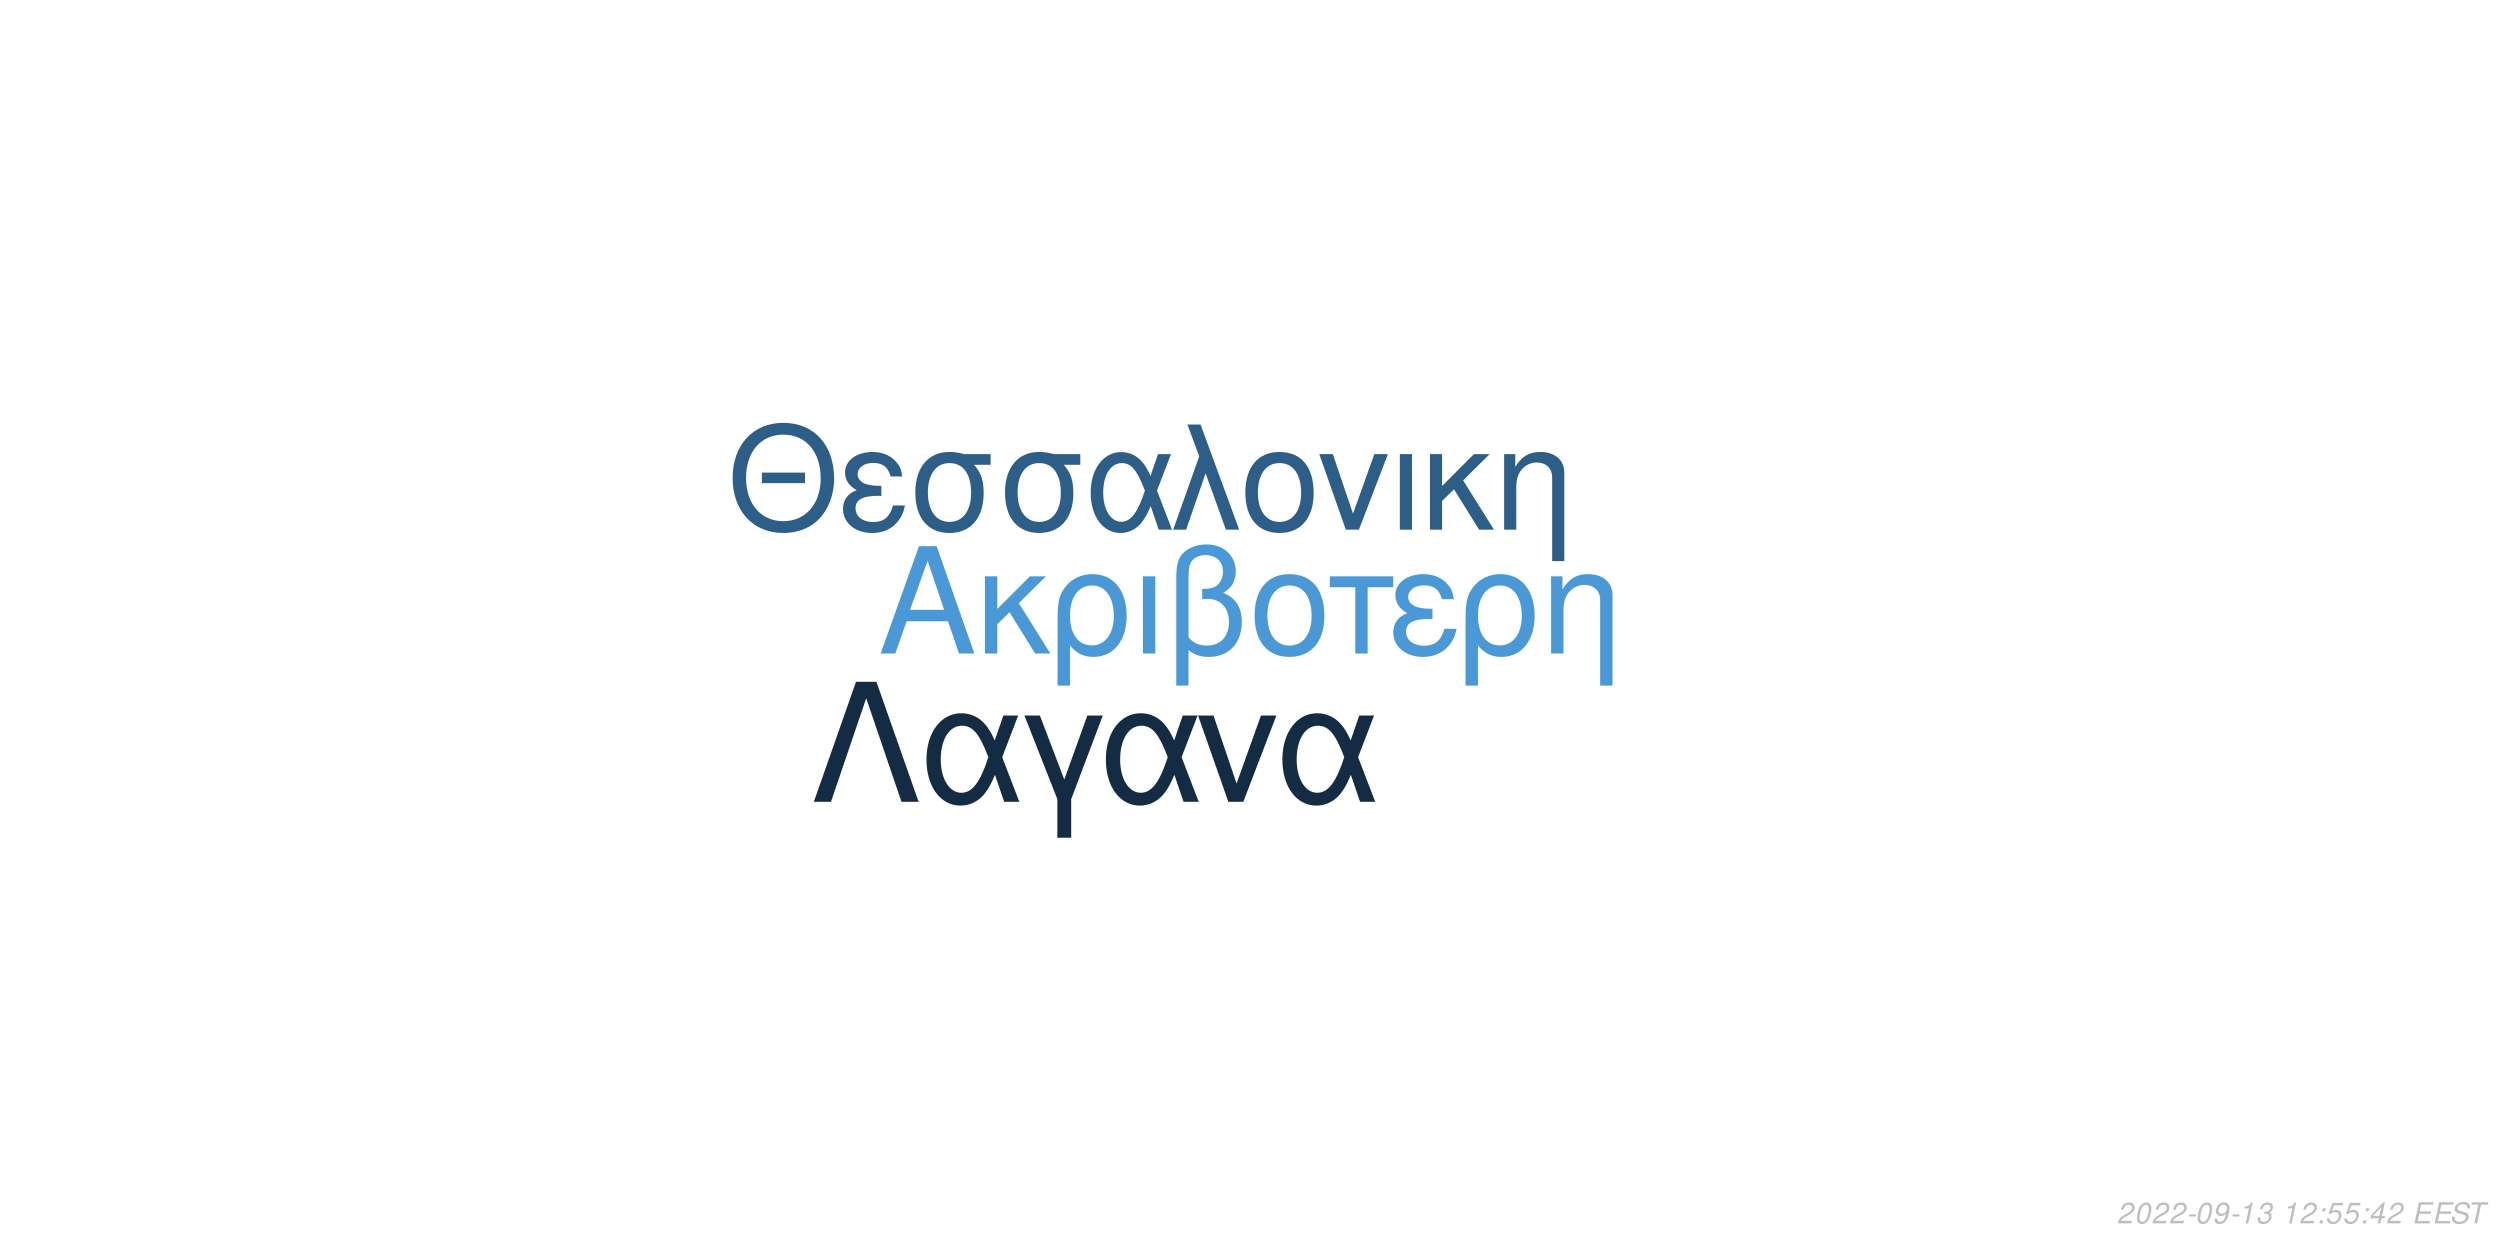
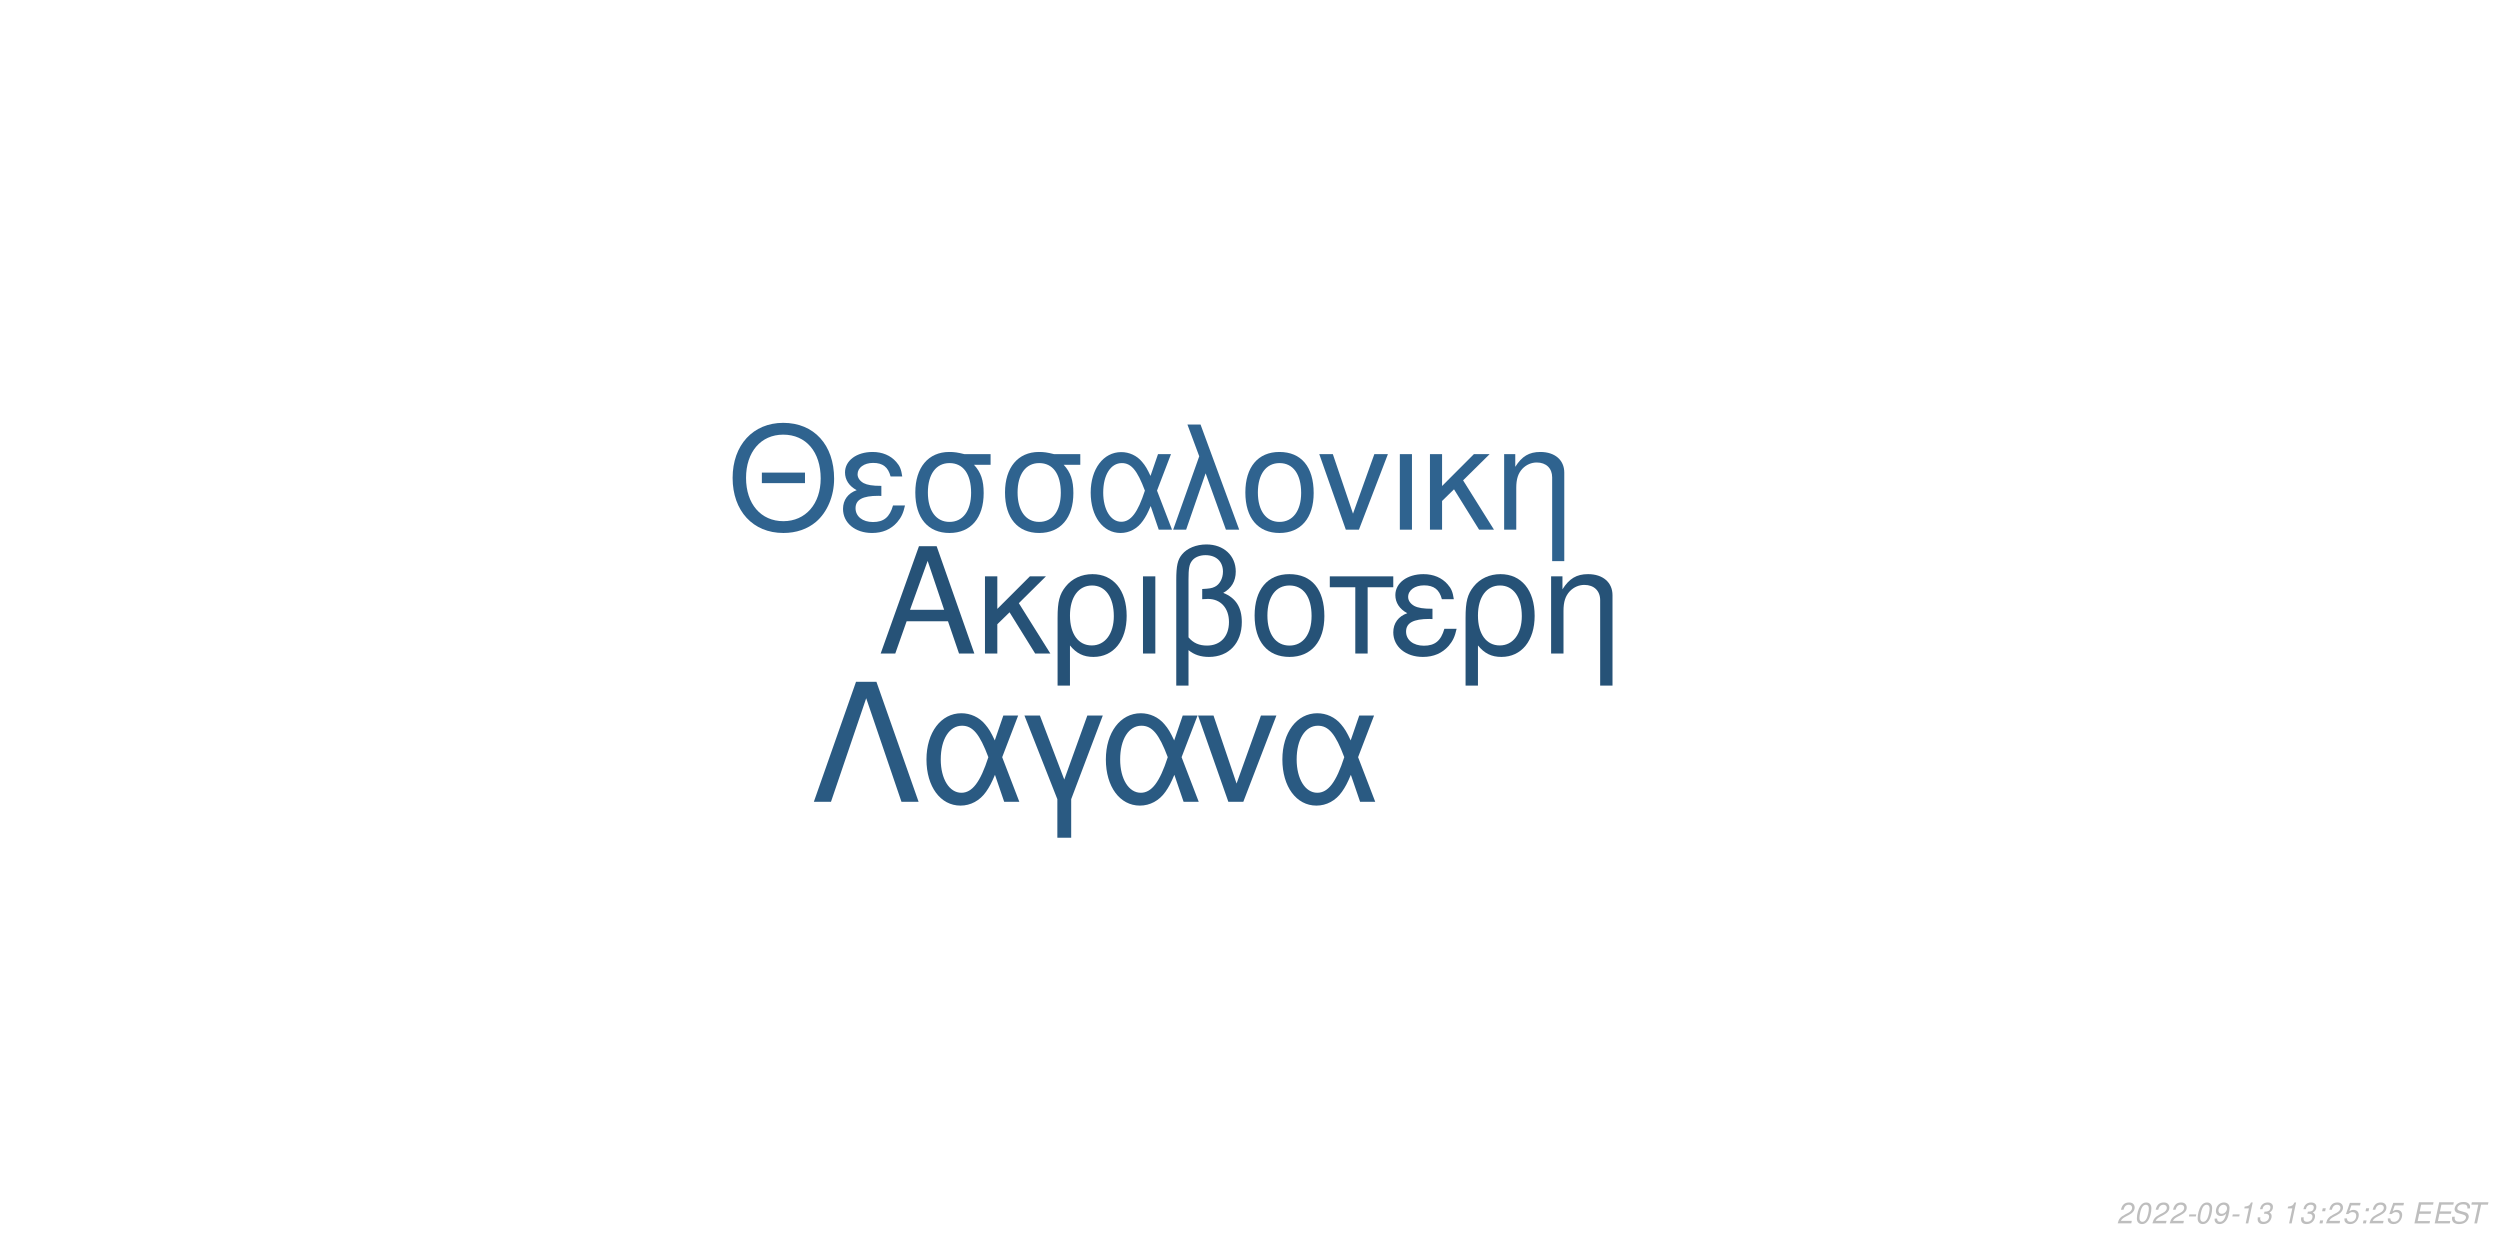
<svg xmlns="http://www.w3.org/2000/svg" xmlns:xlink="http://www.w3.org/1999/xlink" width="864pt" height="432pt" viewBox="0 0 864 432" version="1.1">
  <defs>
    <g>
      <symbol overflow="visible" id="glyph0-0">
        <path style="stroke:none;" d="" />
      </symbol>
      <symbol overflow="visible" id="glyph0-1">
        <path style="stroke:none;" d="M 24.125 -11.141 L 27.938 0 L 33.234 0 L 20.203 -37.094 L 14.094 -37.094 L 0.859 0 L 5.906 0 L 9.828 -11.141 Z M 22.797 -15.109 L 11 -15.109 L 17.094 -32.016 Z M 22.797 -15.109 " />
      </symbol>
      <symbol overflow="visible" id="glyph0-2">
        <path style="stroke:none;" d="M 7.172 -15.422 L 7.172 -26.672 L 2.906 -26.672 L 2.906 0 L 7.172 0 L 7.172 -10.125 L 11.406 -14.25 L 20.25 0 L 25.5 0 L 14.609 -17.406 L 23.969 -26.672 L 18.422 -26.672 Z M 7.172 -15.422 " />
      </symbol>
      <symbol overflow="visible" id="glyph0-3">
        <path style="stroke:none;" d="M 3 11.094 L 7.281 11.094 L 7.281 -2.797 C 9.516 -0.047 11.953 1.172 15.375 1.172 C 22.344 1.172 26.875 -4.422 26.875 -13.031 C 26.875 -21.891 22.297 -27.438 15.062 -27.438 C 11.297 -27.438 7.984 -25.906 5.797 -23.156 C 3.672 -20.516 3 -17.969 3 -12.359 Z M 14.906 -23.516 C 19.547 -23.516 22.438 -19.438 22.438 -12.922 C 22.438 -6.812 19.391 -2.797 14.812 -2.797 C 10.172 -2.797 7.281 -6.766 7.281 -13.125 C 7.281 -19.484 10.234 -23.516 14.906 -23.516 Z M 14.906 -23.516 " />
      </symbol>
      <symbol overflow="visible" id="glyph0-4">
        <path style="stroke:none;" d="M 3.516 0 L 7.781 0 L 7.781 -26.672 L 3.516 -26.672 Z M 3.516 0 " />
      </symbol>
      <symbol overflow="visible" id="glyph0-5">
        <path style="stroke:none;" d="M 4.016 11.094 L 8.25 11.094 L 8.25 -1.172 C 10.172 0.406 12.422 1.172 15.312 1.172 C 22.188 1.172 26.672 -3.609 26.672 -10.891 C 26.672 -15.984 24.578 -19.234 20.25 -20.969 C 23.109 -22.547 24.578 -25.031 24.578 -28.344 C 24.578 -33.844 20.406 -37.703 14.453 -37.703 C 10.938 -37.703 7.734 -36.391 6 -34.25 C 4.484 -32.422 4.016 -30.328 4.016 -25.391 Z M 8.25 -25.656 C 8.25 -29.359 8.5 -30.844 9.469 -32.062 C 10.375 -33.281 12.156 -34 14.094 -34 C 17.812 -34 20.156 -31.812 20.156 -28.297 C 20.156 -25.953 18.984 -23.812 17.297 -23.047 C 16.281 -22.547 15.469 -22.438 12.984 -22.297 L 12.984 -18.781 C 13.734 -18.828 14.344 -18.875 14.969 -18.875 C 19.344 -18.875 22.234 -15.719 22.234 -10.891 C 22.234 -5.906 19.281 -2.75 14.656 -2.75 C 11.953 -2.75 9.922 -3.609 8.25 -5.594 Z M 8.25 -25.656 " />
      </symbol>
      <symbol overflow="visible" id="glyph0-6">
        <path style="stroke:none;" d="M 14.094 -27.438 C 6.562 -27.438 2.094 -22.094 2.094 -13.125 C 2.094 -4.125 6.562 1.172 14.141 1.172 C 21.672 1.172 26.203 -4.172 26.203 -12.922 C 26.203 -22.188 21.828 -27.438 14.094 -27.438 Z M 14.141 -23.516 C 18.938 -23.516 21.781 -19.594 21.781 -12.984 C 21.781 -6.672 18.828 -2.75 14.141 -2.75 C 9.422 -2.75 6.516 -6.672 6.516 -13.125 C 6.516 -19.594 9.422 -23.516 14.141 -23.516 Z M 14.141 -23.516 " />
      </symbol>
      <symbol overflow="visible" id="glyph0-7">
        <path style="stroke:none;" d="M 7.891 0 L 12.156 0 L 12.156 -22.906 L 21.016 -22.906 L 21.016 -26.672 L -0.922 -26.672 L -0.922 -22.906 L 7.891 -22.906 Z M 7.891 0 " />
      </symbol>
      <symbol overflow="visible" id="glyph0-8">
        <path style="stroke:none;" d="M 14.562 -15.469 C 11.344 -15.469 9.562 -15.781 8.297 -16.438 C 6.922 -17.203 6.156 -18.328 6.156 -19.547 C 6.156 -21.891 8.453 -23.562 11.656 -23.562 C 15.062 -23.562 16.953 -22.094 17.812 -18.781 L 21.938 -18.781 C 21.578 -21.266 21.062 -22.5 19.797 -23.922 C 17.812 -26.203 14.906 -27.438 11.453 -27.438 C 5.797 -27.438 1.734 -24.375 1.734 -20.203 C 1.734 -17.609 3.156 -15.375 5.859 -13.938 C 2.797 -12.875 1.016 -10.484 1.016 -7.328 C 1.016 -2.391 5.297 1.172 11.25 1.172 C 14.969 1.172 17.906 -0.109 20.156 -2.641 C 21.578 -4.328 22.297 -5.797 22.906 -8.547 L 18.672 -8.547 C 17.5 -4.422 15.422 -2.703 11.609 -2.703 C 7.938 -2.703 5.438 -4.688 5.438 -7.578 C 5.438 -10.578 7.938 -11.953 13.484 -11.953 C 13.641 -11.953 14.094 -11.953 14.562 -11.906 Z M 14.562 -15.469 " />
      </symbol>
      <symbol overflow="visible" id="glyph0-9">
        <path style="stroke:none;" d="M 3.562 -26.672 L 3.562 0 L 7.844 0 L 7.844 -14.703 C 7.844 -17.906 8.5 -19.891 10.031 -21.531 C 11.406 -22.953 13.188 -23.719 15.062 -23.719 C 18.375 -23.719 20.516 -21.672 20.516 -18.469 L 20.516 11.094 L 24.781 11.094 L 24.781 -20.156 C 24.781 -24.578 21.469 -27.438 16.328 -27.438 C 12.359 -27.438 9.828 -25.906 7.484 -22.188 L 7.484 -26.672 Z M 3.562 -26.672 " />
      </symbol>
      <symbol overflow="visible" id="glyph1-0">
        <path style="stroke:none;" d="" />
      </symbol>
      <symbol overflow="visible" id="glyph1-1">
        <path style="stroke:none;" d="M 26.859 -19.734 L 11.953 -19.734 L 11.953 -16.094 L 26.859 -16.094 Z M 19.328 -36.922 C 8.922 -36.922 1.844 -29.25 1.844 -17.891 C 1.844 -6.484 8.875 1.141 19.391 1.141 C 23.812 1.141 27.703 -0.203 30.641 -2.688 C 34.578 -6.031 36.922 -11.656 36.922 -17.594 C 36.922 -29.297 30 -36.922 19.328 -36.922 Z M 19.328 -32.844 C 27.203 -32.844 32.281 -26.906 32.281 -17.688 C 32.281 -8.922 27.062 -2.938 19.391 -2.938 C 11.609 -2.938 6.484 -8.922 6.484 -17.891 C 6.484 -26.859 11.609 -32.844 19.328 -32.844 Z M 19.328 -32.844 " />
      </symbol>
      <symbol overflow="visible" id="glyph1-2">
        <path style="stroke:none;" d="M 14.25 -15.141 C 11.109 -15.141 9.375 -15.453 8.125 -16.094 C 6.781 -16.844 6.031 -17.938 6.031 -19.141 C 6.031 -21.422 8.266 -23.078 11.406 -23.078 C 14.75 -23.078 16.594 -21.625 17.438 -18.391 L 21.469 -18.391 C 21.125 -20.828 20.625 -22.031 19.391 -23.422 C 17.438 -25.656 14.594 -26.859 11.219 -26.859 C 5.688 -26.859 1.688 -23.875 1.688 -19.781 C 1.688 -17.234 3.094 -15.047 5.734 -13.656 C 2.734 -12.609 1 -10.266 1 -7.172 C 1 -2.344 5.188 1.141 11.016 1.141 C 14.656 1.141 17.547 -0.094 19.734 -2.594 C 21.125 -4.234 21.828 -5.688 22.422 -8.375 L 18.281 -8.375 C 17.141 -4.328 15.094 -2.641 11.359 -2.641 C 7.766 -2.641 5.328 -4.578 5.328 -7.422 C 5.328 -10.359 7.766 -11.703 13.203 -11.703 C 13.359 -11.703 13.797 -11.703 14.25 -11.656 Z M 14.25 -15.141 " />
      </symbol>
      <symbol overflow="visible" id="glyph1-3">
        <path style="stroke:none;" d="M 29 -26.109 L 19.938 -26.109 C 17.594 -26.703 16.438 -26.859 14.703 -26.859 C 7.469 -26.859 2.984 -21.469 2.984 -12.859 C 2.984 -4.031 7.375 1.141 14.797 1.141 C 22.172 1.141 26.609 -4.078 26.609 -12.656 C 26.609 -17.047 25.656 -19.828 23.266 -22.422 L 29 -22.422 Z M 14.797 -23.016 C 19.531 -23.016 22.266 -19.234 22.266 -12.75 C 22.266 -6.531 19.438 -2.688 14.797 -2.688 C 10.172 -2.688 7.328 -6.531 7.328 -12.859 C 7.328 -19.188 10.172 -23.016 14.797 -23.016 Z M 14.797 -23.016 " />
      </symbol>
      <symbol overflow="visible" id="glyph1-4">
        <path style="stroke:none;" d="M 29.344 -26.109 L 24.859 -26.109 L 22.266 -18.578 C 21.125 -21.031 20.484 -22.125 19.328 -23.469 C 17.547 -25.609 14.906 -26.812 12.156 -26.812 C 5.984 -26.812 1.594 -20.984 1.594 -12.812 C 1.594 -4.578 5.828 1.141 11.906 1.141 C 14.953 1.141 17.734 -0.344 19.625 -3.047 C 20.672 -4.531 21.281 -5.688 22.328 -8.172 L 25.109 0 L 29.703 0 L 24.516 -13.5 Z M 20.328 -13.5 C 17.891 -5.922 15.453 -2.734 12.156 -2.734 C 8.516 -2.734 5.922 -6.922 5.922 -12.812 C 5.922 -18.938 8.516 -23.016 12.359 -23.016 C 15.594 -23.016 17.688 -20.531 20.328 -13.5 Z M 20.328 -13.5 " />
      </symbol>
      <symbol overflow="visible" id="glyph1-5">
        <path style="stroke:none;" d="M 1.094 0 L 5.578 0 L 12.312 -19.484 L 19.328 0 L 23.922 0 L 10.562 -36.328 L 6.031 -36.328 L 10.109 -25.359 Z M 1.094 0 " />
      </symbol>
      <symbol overflow="visible" id="glyph1-6">
        <path style="stroke:none;" d="M 13.797 -26.859 C 6.422 -26.859 2.047 -21.625 2.047 -12.859 C 2.047 -4.031 6.422 1.141 13.859 1.141 C 21.234 1.141 25.656 -4.078 25.656 -12.656 C 25.656 -21.719 21.375 -26.859 13.797 -26.859 Z M 13.859 -23.016 C 18.531 -23.016 21.328 -19.188 21.328 -12.703 C 21.328 -6.531 18.438 -2.688 13.859 -2.688 C 9.219 -2.688 6.375 -6.531 6.375 -12.859 C 6.375 -19.188 9.219 -23.016 13.859 -23.016 Z M 13.859 -23.016 " />
      </symbol>
      <symbol overflow="visible" id="glyph1-7">
        <path style="stroke:none;" d="M 14.297 0 L 24.312 -26.109 L 19.625 -26.109 L 12.25 -5.531 L 5.281 -26.109 L 0.594 -26.109 L 9.766 0 Z M 14.297 0 " />
      </symbol>
      <symbol overflow="visible" id="glyph1-8">
        <path style="stroke:none;" d="M 3.438 0 L 7.625 0 L 7.625 -26.109 L 3.438 -26.109 Z M 3.438 0 " />
      </symbol>
      <symbol overflow="visible" id="glyph1-9">
        <path style="stroke:none;" d="M 7.031 -15.094 L 7.031 -26.109 L 2.844 -26.109 L 2.844 0 L 7.031 0 L 7.031 -9.922 L 11.156 -13.953 L 19.828 0 L 24.969 0 L 14.297 -17.047 L 23.469 -26.109 L 18.031 -26.109 Z M 7.031 -15.094 " />
      </symbol>
      <symbol overflow="visible" id="glyph1-10">
        <path style="stroke:none;" d="M 3.484 -26.109 L 3.484 0 L 7.672 0 L 7.672 -14.406 C 7.672 -17.547 8.328 -19.484 9.812 -21.078 C 11.156 -22.469 12.906 -23.219 14.75 -23.219 C 17.984 -23.219 20.078 -21.234 20.078 -18.094 L 20.078 10.859 L 24.266 10.859 L 24.266 -19.734 C 24.266 -24.062 21.031 -26.859 16 -26.859 C 12.109 -26.859 9.609 -25.359 7.328 -21.719 L 7.328 -26.109 Z M 3.484 -26.109 " />
      </symbol>
      <symbol overflow="visible" id="glyph2-0">
        <path style="stroke:none;" d="" />
      </symbol>
      <symbol overflow="visible" id="glyph2-1">
        <path style="stroke:none;" d="M 22.531 -41.484 L 15.484 -41.484 L 0.906 0 L 6.828 0 L 19 -35.797 L 31.188 0 L 37.109 0 Z M 22.531 -41.484 " />
      </symbol>
      <symbol overflow="visible" id="glyph2-2">
        <path style="stroke:none;" d="M 33.516 -29.812 L 28.391 -29.812 L 25.438 -21.219 C 24.125 -24.016 23.391 -25.266 22.078 -26.797 C 20.031 -29.25 17.016 -30.609 13.891 -30.609 C 6.828 -30.609 1.828 -23.953 1.828 -14.625 C 1.828 -5.234 6.656 1.312 13.594 1.312 C 17.078 1.312 20.266 -0.391 22.422 -3.469 C 23.609 -5.172 24.297 -6.484 25.5 -9.328 L 28.688 0 L 33.922 0 L 28 -15.422 Z M 23.219 -15.422 C 20.422 -6.766 17.641 -3.125 13.891 -3.125 C 9.734 -3.125 6.766 -7.906 6.766 -14.625 C 6.766 -21.625 9.734 -26.297 14.109 -26.297 C 17.812 -26.297 20.203 -23.453 23.219 -15.422 Z M 23.219 -15.422 " />
      </symbol>
      <symbol overflow="visible" id="glyph2-3">
        <path style="stroke:none;" d="M 12.062 12.406 L 16.844 12.406 L 16.844 -0.906 L 27.766 -29.812 L 22.422 -29.812 L 14.453 -7.688 L 6.031 -29.812 L 0.688 -29.812 L 12.062 -0.906 Z M 12.062 12.406 " />
      </symbol>
      <symbol overflow="visible" id="glyph2-4">
        <path style="stroke:none;" d="M 16.328 0 L 27.766 -29.812 L 22.422 -29.812 L 14 -6.312 L 6.031 -29.812 L 0.688 -29.812 L 11.156 0 Z M 16.328 0 " />
      </symbol>
      <symbol overflow="visible" id="glyph3-0">
        <path style="stroke:none;" d="" />
      </symbol>
      <symbol overflow="visible" id="glyph3-1">
        <path style="stroke:none;" d="M 5.234 -0.875 L 1.469 -0.875 C 1.641 -1.375 2.203 -1.891 3.109 -2.344 L 4.234 -2.938 C 5.562 -3.625 6.219 -4.469 6.219 -5.484 C 6.219 -5.938 6.062 -6.359 5.797 -6.656 C 5.469 -7.047 4.984 -7.234 4.312 -7.234 C 2.766 -7.234 1.891 -6.453 1.484 -4.734 L 2.375 -4.734 C 2.484 -5.188 2.609 -5.484 2.797 -5.75 C 3.094 -6.203 3.609 -6.453 4.188 -6.453 C 4.891 -6.453 5.344 -6.031 5.344 -5.375 C 5.344 -4.703 4.859 -4.094 4.016 -3.656 L 2.984 -3.125 C 1.234 -2.188 0.797 -1.656 0.344 -0.016 L 5.047 -0.016 Z M 5.234 -0.875 " />
      </symbol>
      <symbol overflow="visible" id="glyph3-2">
        <path style="stroke:none;" d="M 4.203 -7.234 C 3.375 -7.234 2.688 -6.812 2.125 -5.984 C 1.484 -5.047 0.984 -3.188 0.984 -1.734 C 0.984 -1.109 1.172 -0.562 1.484 -0.266 C 1.797 0.047 2.281 0.234 2.766 0.234 C 3.625 0.234 4.281 -0.156 4.859 -1.016 C 5.516 -1.953 6 -3.797 6 -5.266 C 6 -6.5 5.328 -7.234 4.203 -7.234 Z M 4.094 -6.453 C 4.734 -6.453 5.125 -5.984 5.125 -5.156 C 5.125 -4.203 4.781 -2.625 4.406 -1.812 C 3.984 -0.938 3.516 -0.547 2.875 -0.547 C 2.25 -0.547 1.875 -1.031 1.875 -1.828 C 1.875 -2.797 2.203 -4.344 2.594 -5.203 C 2.984 -6.047 3.453 -6.453 4.094 -6.453 Z M 4.094 -6.453 " />
      </symbol>
      <symbol overflow="visible" id="glyph3-3">
        <path style="stroke:none;" d="M 3.516 -3.125 L 1.125 -3.125 L 0.969 -2.406 L 3.359 -2.406 Z M 3.516 -3.125 " />
      </symbol>
      <symbol overflow="visible" id="glyph3-4">
        <path style="stroke:none;" d="M 0.844 -1.656 C 0.844 -1.547 0.844 -1.438 0.844 -1.375 C 0.844 -0.406 1.531 0.234 2.578 0.234 C 3.203 0.234 3.766 0.016 4.297 -0.438 C 4.938 -1 5.312 -1.656 5.594 -2.719 C 5.844 -3.672 6.016 -4.766 6.016 -5.375 C 6.016 -5.844 5.844 -6.328 5.547 -6.656 C 5.203 -7.031 4.703 -7.234 4.062 -7.234 C 2.516 -7.234 1.297 -5.938 1.297 -4.266 C 1.297 -3.203 1.984 -2.547 3.047 -2.547 C 3.484 -2.547 3.953 -2.672 4.281 -2.891 C 4.406 -2.984 4.547 -3.078 4.828 -3.344 C 4.438 -1.484 3.703 -0.547 2.703 -0.547 C 2.109 -0.547 1.719 -0.938 1.719 -1.547 L 1.719 -1.656 Z M 3.953 -6.453 C 4.625 -6.453 5.141 -5.953 5.141 -5.281 C 5.141 -4.188 4.312 -3.312 3.297 -3.312 C 2.594 -3.312 2.172 -3.734 2.172 -4.453 C 2.172 -5.562 2.984 -6.453 3.953 -6.453 Z M 3.953 -6.453 " />
      </symbol>
      <symbol overflow="visible" id="glyph3-5">
        <path style="stroke:none;" d="M 3.703 -5.188 L 2.594 0 L 3.469 0 L 5.016 -7.234 L 4.438 -7.234 C 3.906 -6.156 3.688 -6.016 2.234 -5.812 L 2.109 -5.188 Z M 3.703 -5.188 " />
      </symbol>
      <symbol overflow="visible" id="glyph3-6">
        <path style="stroke:none;" d="M 2.922 -3.312 C 3.125 -3.344 3.234 -3.344 3.375 -3.344 C 4.203 -3.344 4.688 -3 4.688 -2.406 C 4.688 -1.312 3.906 -0.547 2.781 -0.547 C 2.047 -0.547 1.594 -0.938 1.594 -1.562 C 1.594 -1.719 1.609 -1.844 1.656 -2.094 L 0.766 -2.094 C 0.734 -1.797 0.719 -1.641 0.719 -1.469 C 0.719 -0.375 1.406 0.234 2.641 0.234 C 3.547 0.234 4.297 -0.078 4.812 -0.656 C 5.266 -1.156 5.562 -1.875 5.562 -2.547 C 5.562 -3.125 5.344 -3.453 4.797 -3.734 C 5.641 -4.234 6.016 -4.844 6.016 -5.734 C 6.016 -6.656 5.312 -7.234 4.203 -7.234 C 3.375 -7.234 2.672 -6.938 2.188 -6.375 C 1.891 -6.031 1.703 -5.641 1.516 -4.906 L 2.391 -4.906 C 2.5 -5.359 2.594 -5.594 2.734 -5.812 C 3.047 -6.234 3.516 -6.453 4.078 -6.453 C 4.734 -6.453 5.141 -6.125 5.141 -5.578 C 5.141 -5.188 5.016 -4.797 4.797 -4.547 C 4.516 -4.234 4 -4.062 3.266 -4.062 L 3.078 -4.062 Z M 2.922 -3.312 " />
      </symbol>
      <symbol overflow="visible" id="glyph3-7">
        <path style="stroke:none;" d="" />
      </symbol>
      <symbol overflow="visible" id="glyph3-8">
        <path style="stroke:none;" d="M 2.359 -1.031 L 1.312 -1.031 L 1.094 0 L 2.141 0 Z M 3.266 -5.234 L 2.219 -5.234 L 2 -4.203 L 3.047 -4.203 Z M 3.266 -5.234 " />
      </symbol>
      <symbol overflow="visible" id="glyph3-9">
        <path style="stroke:none;" d="M 6.297 -7.094 L 2.594 -7.094 L 1.234 -3.234 L 2.047 -3.234 C 2.656 -3.766 2.938 -3.906 3.531 -3.906 C 4.328 -3.906 4.797 -3.453 4.797 -2.688 C 4.797 -1.438 3.969 -0.547 2.828 -0.547 C 2.031 -0.547 1.609 -0.938 1.578 -1.734 L 0.703 -1.734 L 0.703 -1.516 C 0.703 -0.938 0.844 -0.547 1.188 -0.266 C 1.562 0.062 2.078 0.234 2.703 0.234 C 3.656 0.234 4.391 -0.156 4.984 -0.922 C 5.422 -1.5 5.672 -2.234 5.672 -2.953 C 5.672 -4 4.938 -4.672 3.812 -4.672 C 3.328 -4.672 2.906 -4.547 2.406 -4.234 L 3.109 -6.219 L 6.109 -6.219 Z M 6.297 -7.094 " />
      </symbol>
      <symbol overflow="visible" id="glyph3-10">
-         <path style="stroke:none;" d="M 3.625 -1.75 L 3.266 0 L 4.141 0 L 4.516 -1.75 L 5.562 -1.75 L 5.734 -2.531 L 4.688 -2.531 L 5.688 -7.234 L 5.016 -7.234 L 0.844 -2.672 L 0.641 -1.75 Z M 3.797 -2.531 L 1.594 -2.531 L 4.469 -5.703 Z M 3.797 -2.531 " />
+         <path style="stroke:none;" d="M 2.547 -3.312 L 6.5 -3.312 L 6.688 -4.141 L 2.719 -4.141 L 3.219 -6.469 L 7.344 -6.469 L 7.516 -7.297 L 2.453 -7.297 L 0.906 0 L 6.125 0 L 6.297 -0.812 L 2.016 -0.812 Z M 2.547 -3.312 " />
      </symbol>
      <symbol overflow="visible" id="glyph3-11">
-         <path style="stroke:none;" d="M 2.547 -3.312 L 6.5 -3.312 L 6.688 -4.141 L 2.719 -4.141 L 3.219 -6.469 L 7.344 -6.469 L 7.516 -7.297 L 2.453 -7.297 L 0.906 0 L 6.125 0 L 6.297 -0.812 L 2.016 -0.812 Z M 2.547 -3.312 " />
+         <path style="stroke:none;" d="M 7.062 -5.156 C 7.125 -5.438 7.141 -5.562 7.141 -5.703 C 7.141 -6.156 6.938 -6.594 6.594 -6.891 C 6.188 -7.25 5.656 -7.406 4.875 -7.406 C 3.844 -7.406 3.047 -7.125 2.5 -6.562 C 2.094 -6.141 1.781 -5.438 1.781 -4.922 C 1.781 -4.297 2.219 -3.766 2.891 -3.562 L 4.594 -3.094 C 5.406 -2.859 5.734 -2.578 5.734 -2.094 C 5.734 -1.781 5.547 -1.406 5.266 -1.141 C 4.844 -0.766 4.266 -0.578 3.453 -0.578 C 2.328 -0.578 1.812 -0.984 1.812 -1.906 C 1.812 -2.047 1.812 -2.125 1.844 -2.312 L 0.984 -2.312 C 0.906 -2.062 0.891 -1.906 0.891 -1.688 C 0.891 -0.484 1.797 0.234 3.297 0.234 C 4.359 0.234 5.234 -0.062 5.812 -0.609 C 6.344 -1.078 6.688 -1.797 6.688 -2.375 C 6.688 -2.641 6.609 -2.906 6.453 -3.156 C 6.234 -3.5 5.938 -3.703 5.469 -3.828 L 3.75 -4.312 C 2.984 -4.547 2.734 -4.734 2.734 -5.188 C 2.734 -5.547 2.875 -5.844 3.188 -6.109 C 3.547 -6.438 4.031 -6.594 4.703 -6.594 C 5.266 -6.594 5.688 -6.484 5.906 -6.297 C 6.094 -6.125 6.219 -5.797 6.219 -5.516 C 6.219 -5.422 6.203 -5.344 6.188 -5.156 Z M 7.062 -5.156 " />
      </symbol>
      <symbol overflow="visible" id="glyph3-12">
-         <path style="stroke:none;" d="M 7.062 -5.156 C 7.125 -5.438 7.141 -5.562 7.141 -5.703 C 7.141 -6.156 6.938 -6.594 6.594 -6.891 C 6.188 -7.25 5.656 -7.406 4.875 -7.406 C 3.844 -7.406 3.047 -7.125 2.5 -6.562 C 2.094 -6.141 1.781 -5.438 1.781 -4.922 C 1.781 -4.297 2.219 -3.766 2.891 -3.562 L 4.594 -3.094 C 5.406 -2.859 5.734 -2.578 5.734 -2.094 C 5.734 -1.781 5.547 -1.406 5.266 -1.141 C 4.844 -0.766 4.266 -0.578 3.453 -0.578 C 2.328 -0.578 1.812 -0.984 1.812 -1.906 C 1.812 -2.047 1.812 -2.125 1.844 -2.312 L 0.984 -2.312 C 0.906 -2.062 0.891 -1.906 0.891 -1.688 C 0.891 -0.484 1.797 0.234 3.297 0.234 C 4.359 0.234 5.234 -0.062 5.812 -0.609 C 6.344 -1.078 6.688 -1.797 6.688 -2.375 C 6.688 -2.641 6.609 -2.906 6.453 -3.156 C 6.234 -3.5 5.938 -3.703 5.469 -3.828 L 3.75 -4.312 C 2.984 -4.547 2.734 -4.734 2.734 -5.188 C 2.734 -5.547 2.875 -5.844 3.188 -6.109 C 3.547 -6.438 4.031 -6.594 4.703 -6.594 C 5.266 -6.594 5.688 -6.484 5.906 -6.297 C 6.094 -6.125 6.219 -5.797 6.219 -5.516 C 6.219 -5.422 6.203 -5.344 6.188 -5.156 Z M 7.062 -5.156 " />
-       </symbol>
-       <symbol overflow="visible" id="glyph3-13">
        <path style="stroke:none;" d="M 4.938 -6.469 L 7.312 -6.469 L 7.484 -7.297 L 1.75 -7.297 L 1.578 -6.469 L 3.984 -6.469 L 2.609 0 L 3.547 0 Z M 4.938 -6.469 " />
      </symbol>
    </g>
  </defs>
  <g id="surface1">
    <rect x="0" y="0" width="864" height="432" style="fill:rgb(100%,100%,100%);fill-opacity:1;stroke:none;" />
-     <g style="fill:rgb(29.02%,60%,83.922%);fill-opacity:1;">
+     <g style="fill:rgb(14.902%,32.157%,46.667%);fill-opacity:1;">
      <use xlink:href="#glyph0-1" x="303.5" y="225.861" />
      <use xlink:href="#glyph0-2" x="337.5" y="225.861" />
      <use xlink:href="#glyph0-3" x="362.5" y="225.861" />
      <use xlink:href="#glyph0-4" x="391.5" y="225.861" />
      <use xlink:href="#glyph0-5" x="402.5" y="225.861" />
      <use xlink:href="#glyph0-6" x="431.5" y="225.861" />
      <use xlink:href="#glyph0-7" x="460.5" y="225.861" />
      <use xlink:href="#glyph0-8" x="480.5" y="225.861" />
      <use xlink:href="#glyph0-3" x="503.5" y="225.861" />
      <use xlink:href="#glyph0-9" x="532.5" y="225.861" />
    </g>
-     <g style="fill:rgb(17.647%,36.863%,52.941%);fill-opacity:1;">
+     <g style="fill:rgb(18.431%,38.824%,56.078%);fill-opacity:1;">
      <use xlink:href="#glyph1-1" x="251.348" y="183.058" />
      <use xlink:href="#glyph1-2" x="290.348" y="183.058" />
      <use xlink:href="#glyph1-3" x="313.348" y="183.058" />
      <use xlink:href="#glyph1-3" x="344.348" y="183.058" />
      <use xlink:href="#glyph1-4" x="375.348" y="183.058" />
      <use xlink:href="#glyph1-5" x="404.348" y="183.058" />
      <use xlink:href="#glyph1-6" x="428.348" y="183.058" />
      <use xlink:href="#glyph1-7" x="455.348" y="183.058" />
      <use xlink:href="#glyph1-8" x="480.348" y="183.058" />
      <use xlink:href="#glyph1-9" x="491.348" y="183.058" />
      <use xlink:href="#glyph1-10" x="516.348" y="183.058" />
    </g>
-     <g style="fill:rgb(7.451%,16.863%,26.275%);fill-opacity:1;">
+     <g style="fill:rgb(16.471%,35.294%,50.98%);fill-opacity:1;">
      <use xlink:href="#glyph2-1" x="280.359" y="277.105" />
      <use xlink:href="#glyph2-2" x="318.359" y="277.105" />
      <use xlink:href="#glyph2-3" x="353.359" y="277.105" />
      <use xlink:href="#glyph2-2" x="380.359" y="277.105" />
      <use xlink:href="#glyph2-4" x="413.359" y="277.105" />
      <use xlink:href="#glyph2-2" x="441.359" y="277.105" />
    </g>
    <g style="fill:rgb(74.51%,74.51%,74.51%);fill-opacity:1;">
      <use xlink:href="#glyph3-1" x="731.52" y="422.81" />
      <use xlink:href="#glyph3-2" x="737.52" y="422.81" />
      <use xlink:href="#glyph3-1" x="743.52" y="422.81" />
      <use xlink:href="#glyph3-1" x="749.52" y="422.81" />
      <use xlink:href="#glyph3-3" x="755.52" y="422.81" />
      <use xlink:href="#glyph3-2" x="758.52" y="422.81" />
      <use xlink:href="#glyph3-4" x="764.52" y="422.81" />
      <use xlink:href="#glyph3-3" x="770.52" y="422.81" />
      <use xlink:href="#glyph3-5" x="773.52" y="422.81" />
      <use xlink:href="#glyph3-6" x="779.52" y="422.81" />
      <use xlink:href="#glyph3-7" x="785.52" y="422.81" />
      <use xlink:href="#glyph3-5" x="788.52" y="422.81" />
-       <use xlink:href="#glyph3-1" x="794.52" y="422.81" />
+       <use xlink:href="#glyph3-6" x="794.52" y="422.81" />
      <use xlink:href="#glyph3-8" x="800.52" y="422.81" />
-       <use xlink:href="#glyph3-9" x="803.52" y="422.81" />
+       <use xlink:href="#glyph3-1" x="803.52" y="422.81" />
      <use xlink:href="#glyph3-9" x="809.52" y="422.81" />
      <use xlink:href="#glyph3-8" x="815.52" y="422.81" />
-       <use xlink:href="#glyph3-10" x="818.52" y="422.81" />
-       <use xlink:href="#glyph3-1" x="824.52" y="422.81" />
+       <use xlink:href="#glyph3-1" x="818.52" y="422.81" />
+       <use xlink:href="#glyph3-9" x="824.52" y="422.81" />
      <use xlink:href="#glyph3-7" x="830.52" y="422.81" />
-       <use xlink:href="#glyph3-11" x="833.52" y="422.81" />
-       <use xlink:href="#glyph3-11" x="840.52" y="422.81" />
-       <use xlink:href="#glyph3-12" x="846.52" y="422.81" />
-       <use xlink:href="#glyph3-13" x="852.52" y="422.81" />
+       <use xlink:href="#glyph3-10" x="833.52" y="422.81" />
+       <use xlink:href="#glyph3-10" x="840.52" y="422.81" />
+       <use xlink:href="#glyph3-11" x="846.52" y="422.81" />
+       <use xlink:href="#glyph3-12" x="852.52" y="422.81" />
    </g>
  </g>
</svg>
